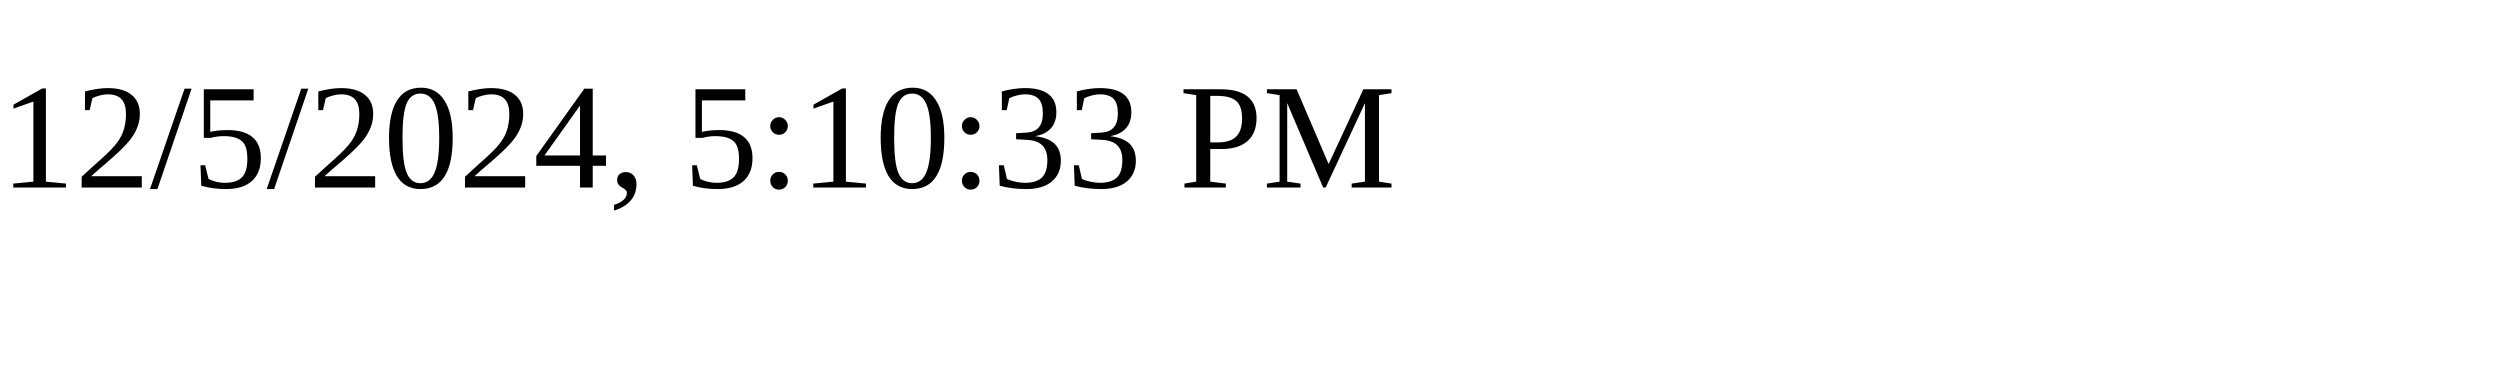
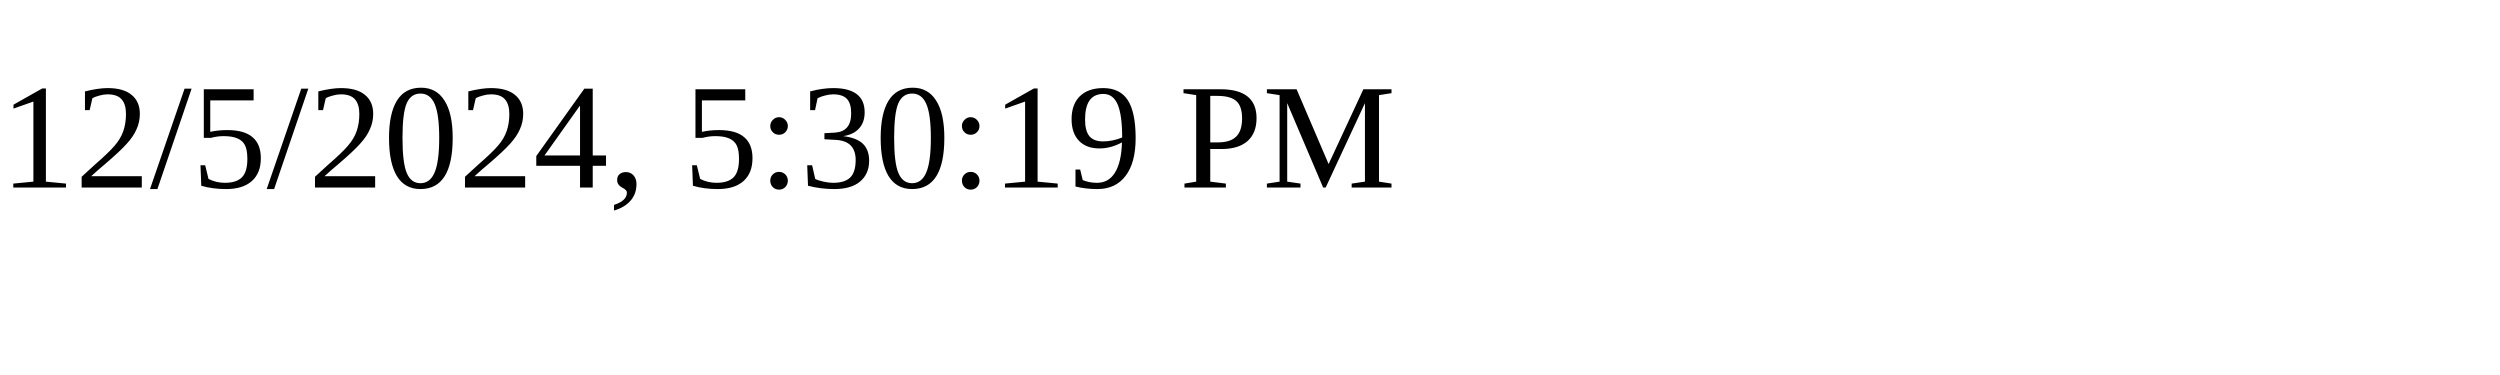
<svg xmlns="http://www.w3.org/2000/svg" height="30" width="200">
-   <text x="0" y="15">12/5/2024, 5:10:33 PM</text>
+   <text x="0" y="15">12/5/2024, 5:30:19 PM</text>
</svg>
